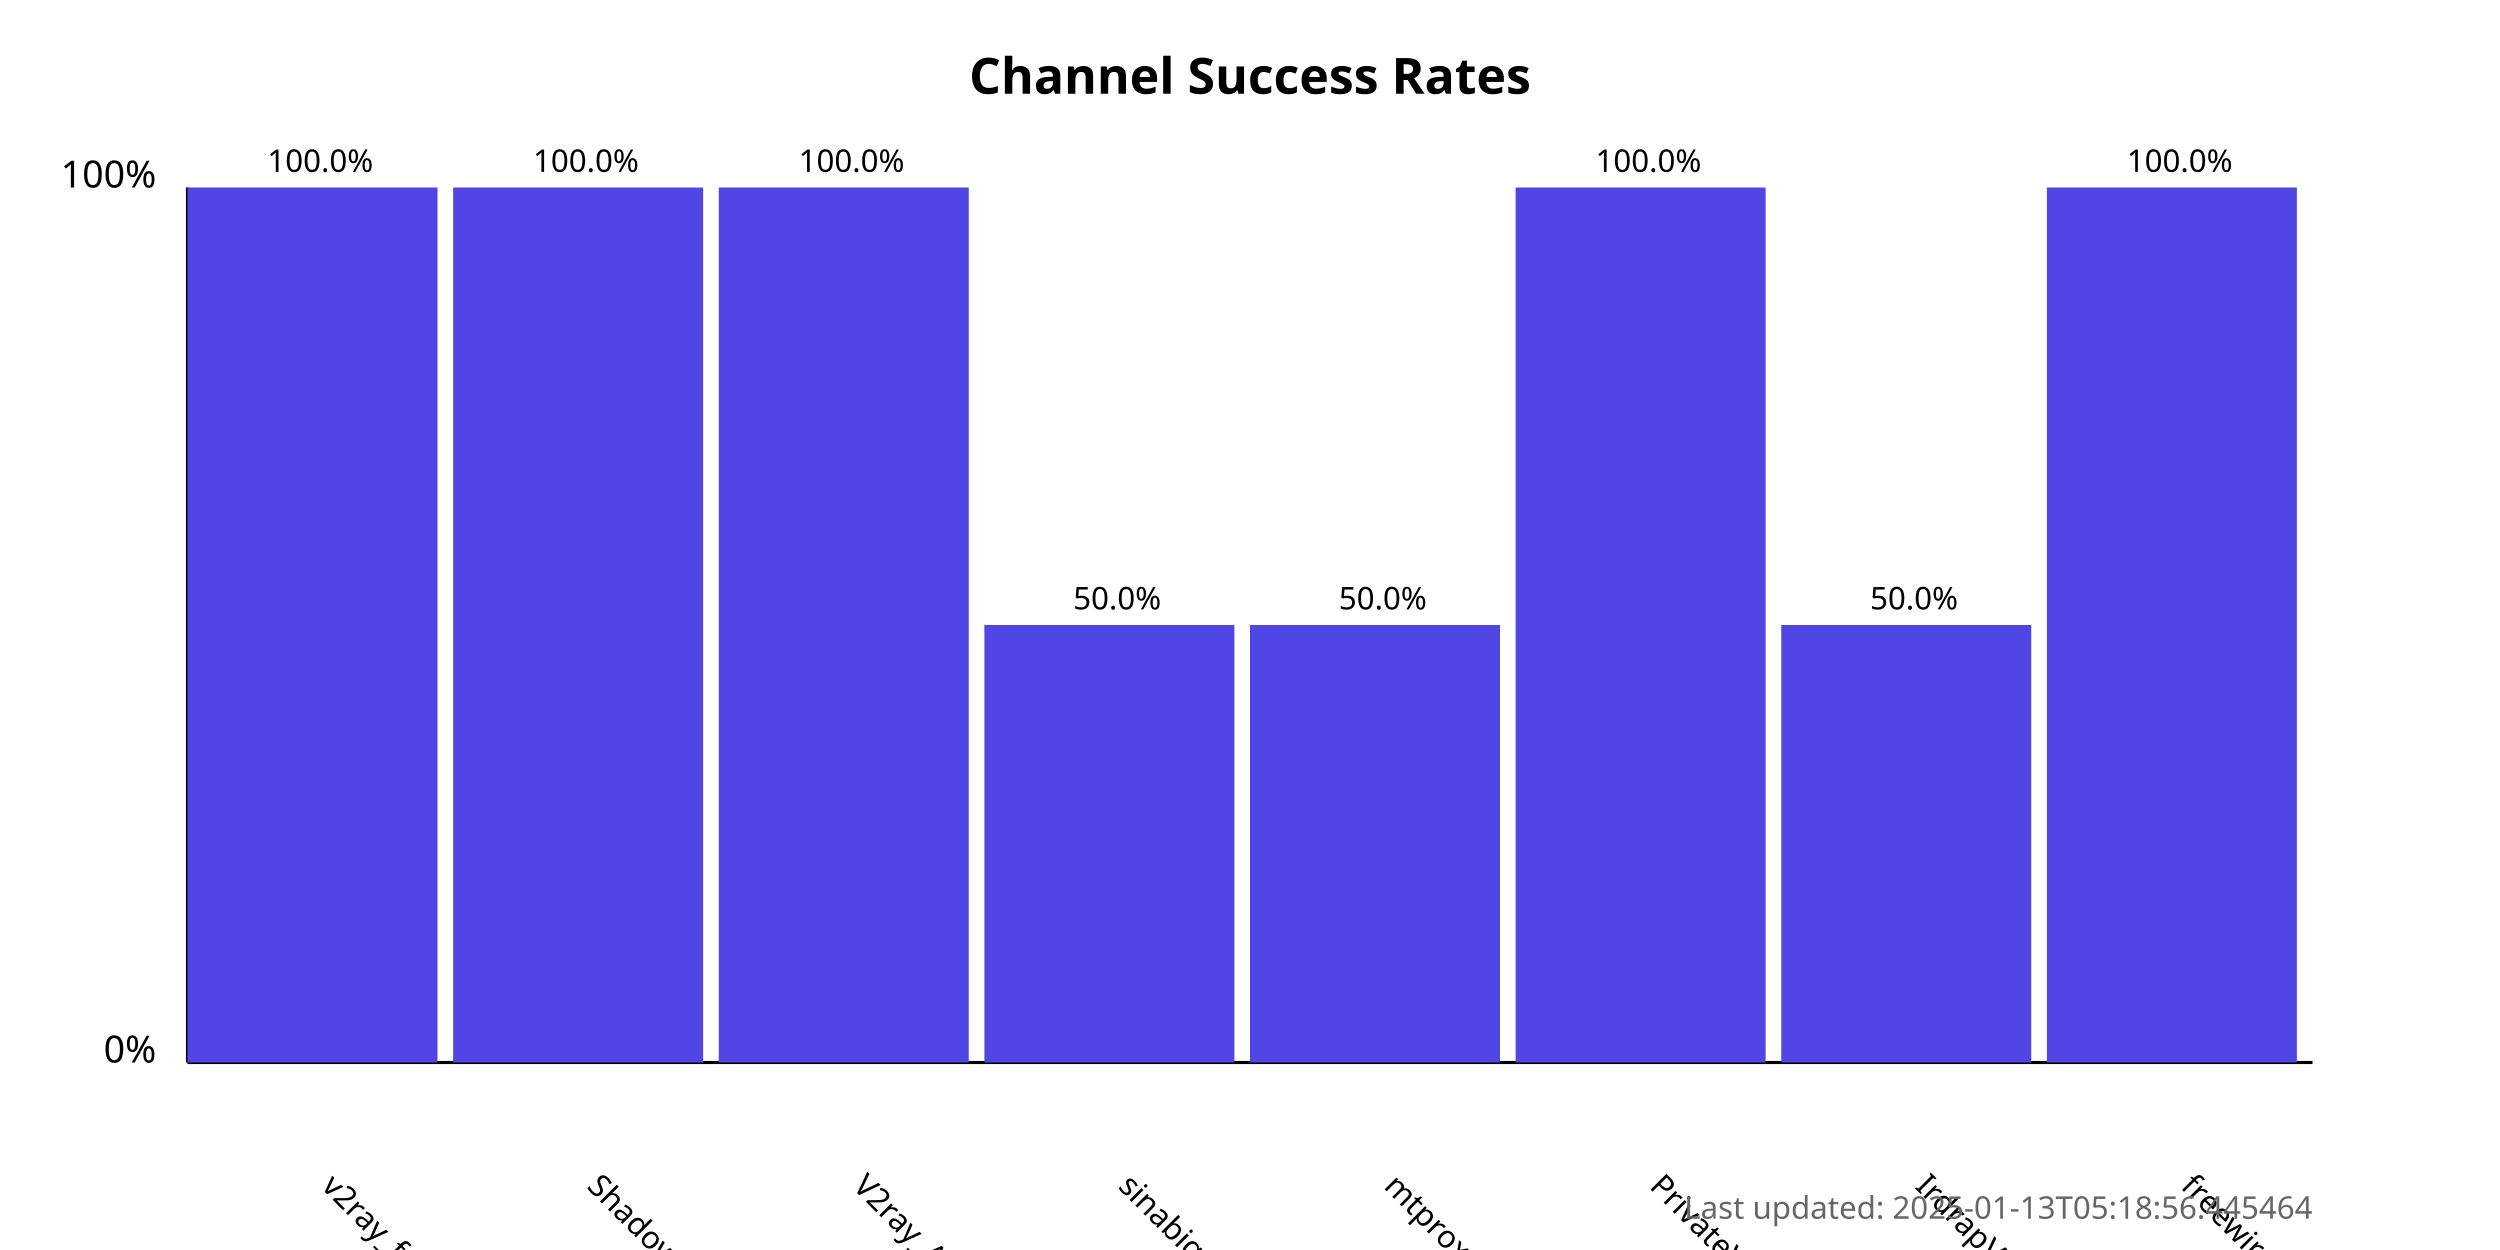
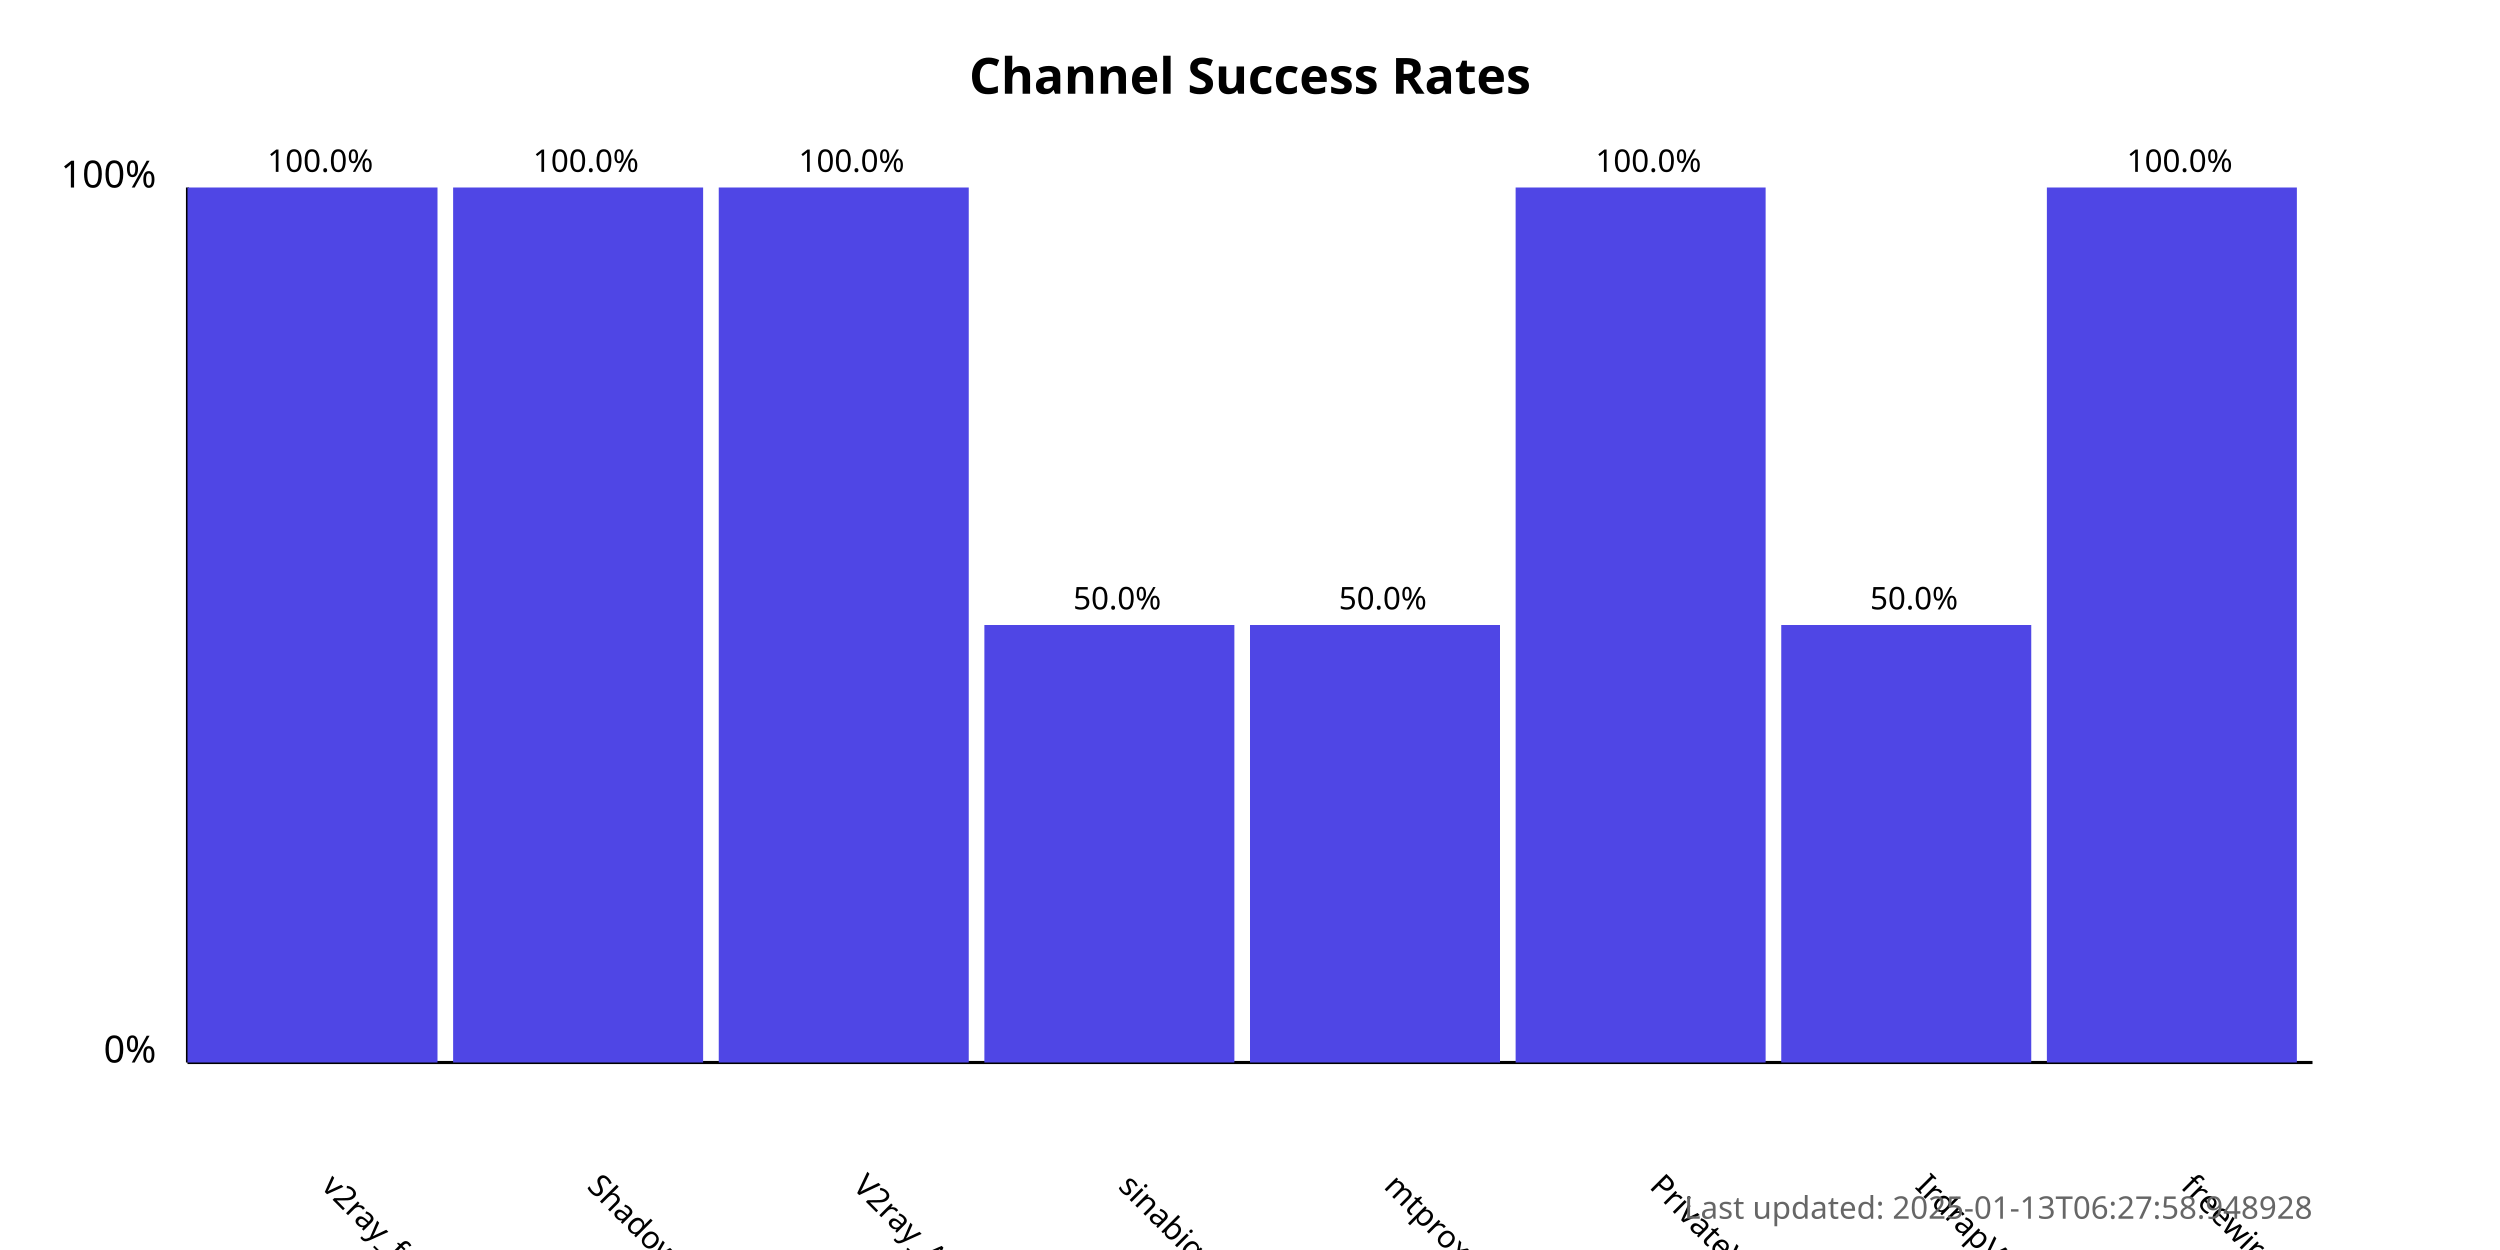
<svg xmlns="http://www.w3.org/2000/svg" width="800" height="400">
  <style>
            .chart-title { font: bold 16px sans-serif; }
            .axis-label { font: 12px sans-serif; }
            .tick-label { font: 10px sans-serif; }
            .bar { fill: #4f46e5; }
            .bar:hover { fill: #6366f1; }
            .timestamp { font: 10px sans-serif; fill: #666; }
        </style>
  <text x="400.0" y="30" text-anchor="middle" class="chart-title">
            Channel Success Rates
        </text>
  <line x1="60" y1="340" x2="60" y2="60" stroke="black" stroke-width="1" />
  <line x1="60" y1="340" x2="740" y2="340" stroke="black" stroke-width="1" />
  <text x="50" y="340" text-anchor="end" class="axis-label">0%</text>
  <text x="50" y="60" text-anchor="end" class="axis-label">100%</text>
  <g>
    <rect x="60" y="60.0" width="80.0" height="280.0" class="bar" />
    <text x="102.5" y="380" transform="rotate(45, 102.5, 380)" text-anchor="start" class="tick-label">
                v2ray_free_conf
            </text>
    <text x="102.5" y="55.0" text-anchor="middle" class="tick-label">
                100.0%
            </text>
  </g>
  <g>
    <rect x="145.0" y="60.0" width="80.0" height="280.0" class="bar" />
    <text x="187.5" y="380" transform="rotate(45, 187.5, 380)" text-anchor="start" class="tick-label">
                ShadowProxy66
            </text>
    <text x="187.5" y="55.0" text-anchor="middle" class="tick-label">
                100.0%
            </text>
  </g>
  <g>
    <rect x="230.0" y="60.0" width="80.0" height="280.0" class="bar" />
    <text x="272.5" y="380" transform="rotate(45, 272.5, 380)" text-anchor="start" class="tick-label">
                V2ray_Alpha
            </text>
    <text x="272.5" y="55.0" text-anchor="middle" class="tick-label">
                100.0%
            </text>
  </g>
  <g>
    <rect x="315.0" y="200.0" width="80.0" height="140.0" class="bar" />
    <text x="357.5" y="380" transform="rotate(45, 357.5, 380)" text-anchor="start" class="tick-label">
                sinabigo
            </text>
    <text x="357.5" y="195.0" text-anchor="middle" class="tick-label">
                50.0%
            </text>
  </g>
  <g>
    <rect x="400.0" y="200.0" width="80.0" height="140.0" class="bar" />
    <text x="442.5" y="380" transform="rotate(45, 442.5, 380)" text-anchor="start" class="tick-label">
                mtproxy_lists
            </text>
    <text x="442.5" y="195.0" text-anchor="middle" class="tick-label">
                50.0%
            </text>
  </g>
  <g>
    <rect x="485.0" y="60.0" width="80.0" height="280.0" class="bar" />
    <text x="527.5" y="380" transform="rotate(45, 527.5, 380)" text-anchor="start" class="tick-label">
                PrivateVPNs
            </text>
    <text x="527.5" y="55.0" text-anchor="middle" class="tick-label">
                100.0%
            </text>
  </g>
  <g>
    <rect x="570.0" y="200.0" width="80.0" height="140.0" class="bar" />
    <text x="612.5" y="380" transform="rotate(45, 612.5, 380)" text-anchor="start" class="tick-label">
                IrdrapVPNnews
            </text>
    <text x="612.5" y="195.0" text-anchor="middle" class="tick-label">
                50.0%
            </text>
  </g>
  <g>
    <rect x="655.0" y="60.0" width="80.0" height="280.0" class="bar" />
    <text x="697.5" y="380" transform="rotate(45, 697.5, 380)" text-anchor="start" class="tick-label">
                freewireguard
            </text>
    <text x="697.5" y="55.0" text-anchor="middle" class="tick-label">
                100.0%
            </text>
  </g>
  <text x="740" y="390" text-anchor="end" class="timestamp">
-             Last updated: 2025-01-13T05:18:56.445464
+             Last updated: 2025-01-13T06:27:58.948928
        </text>
</svg>
